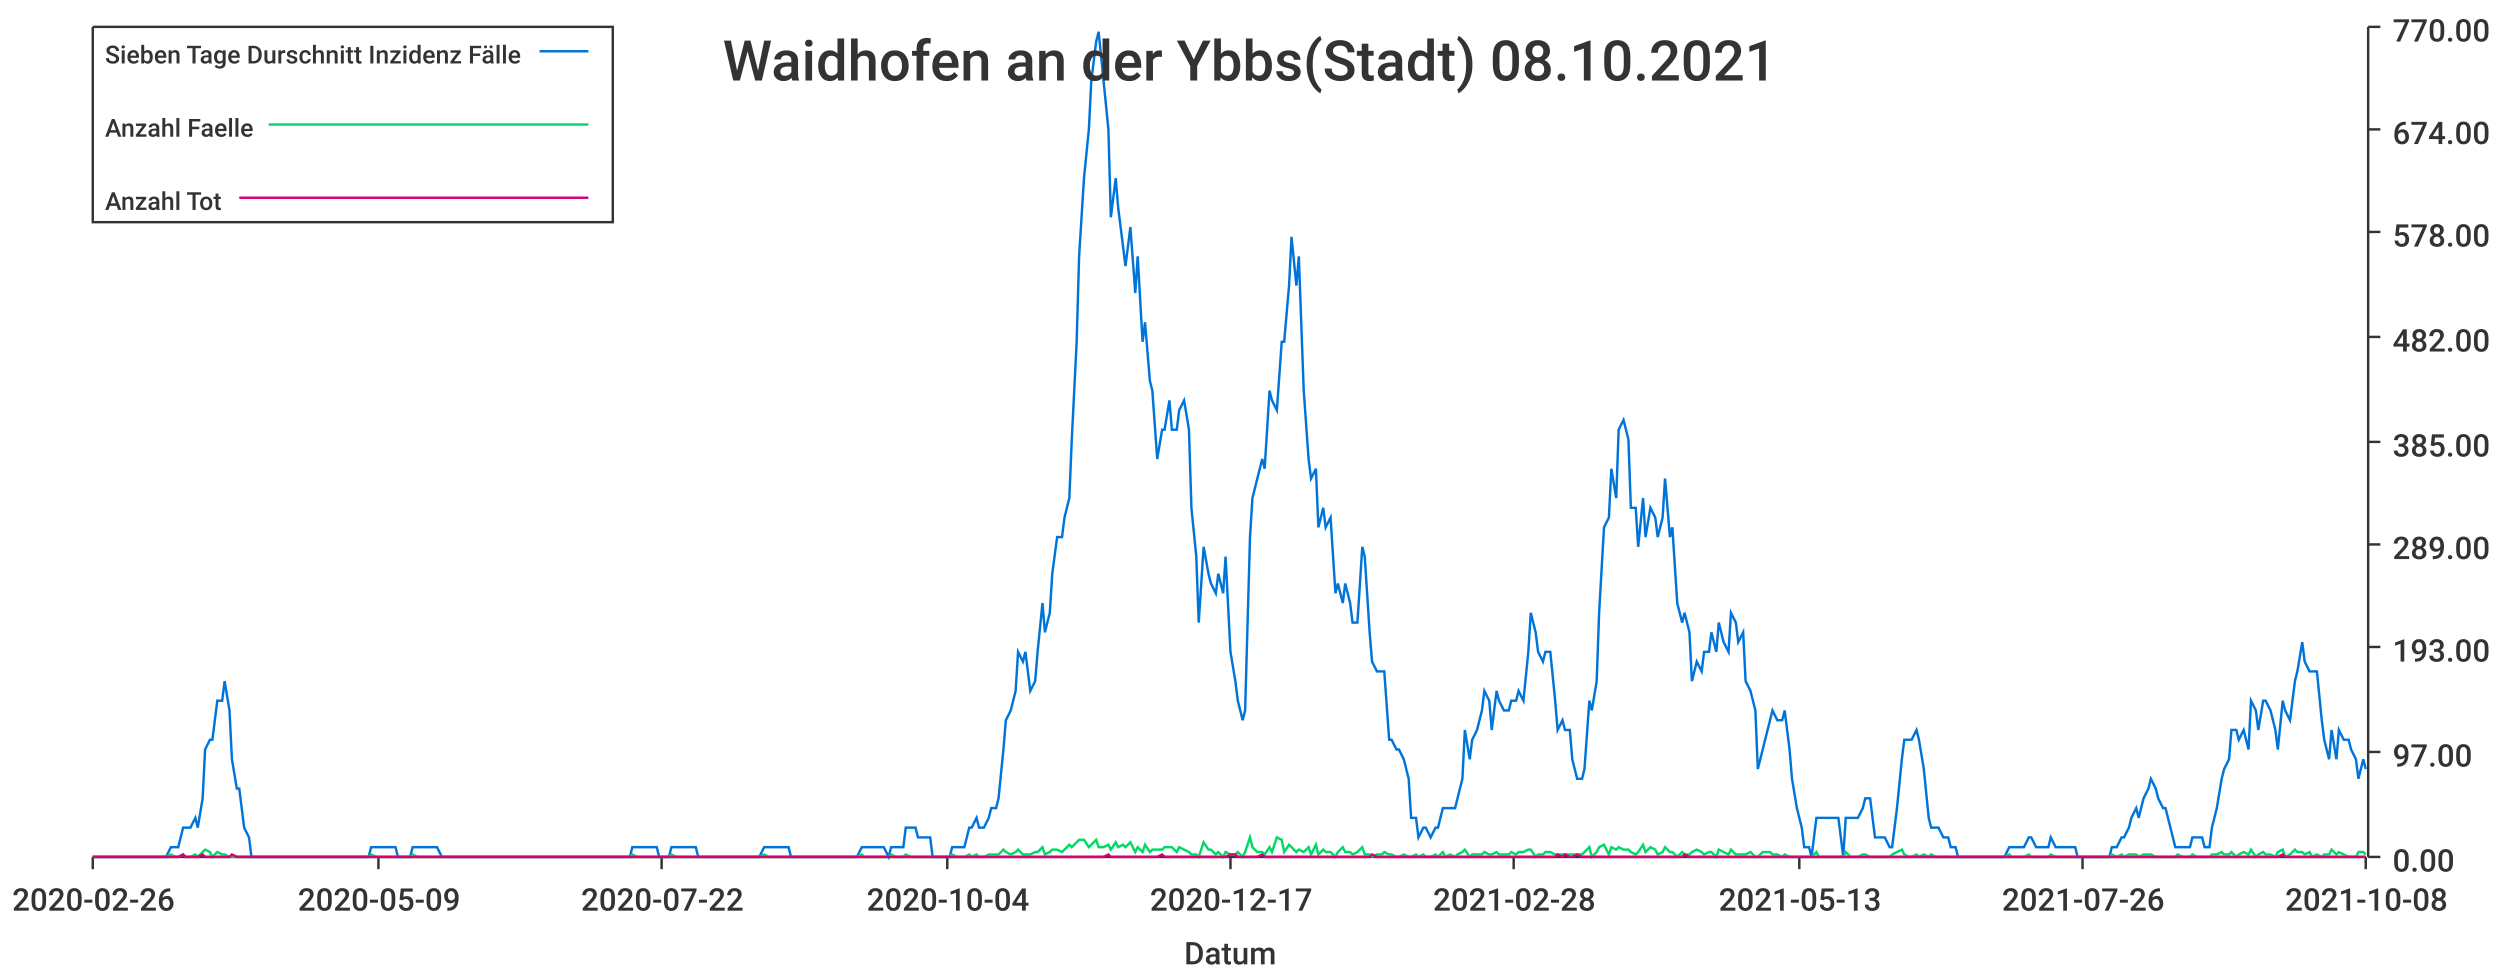
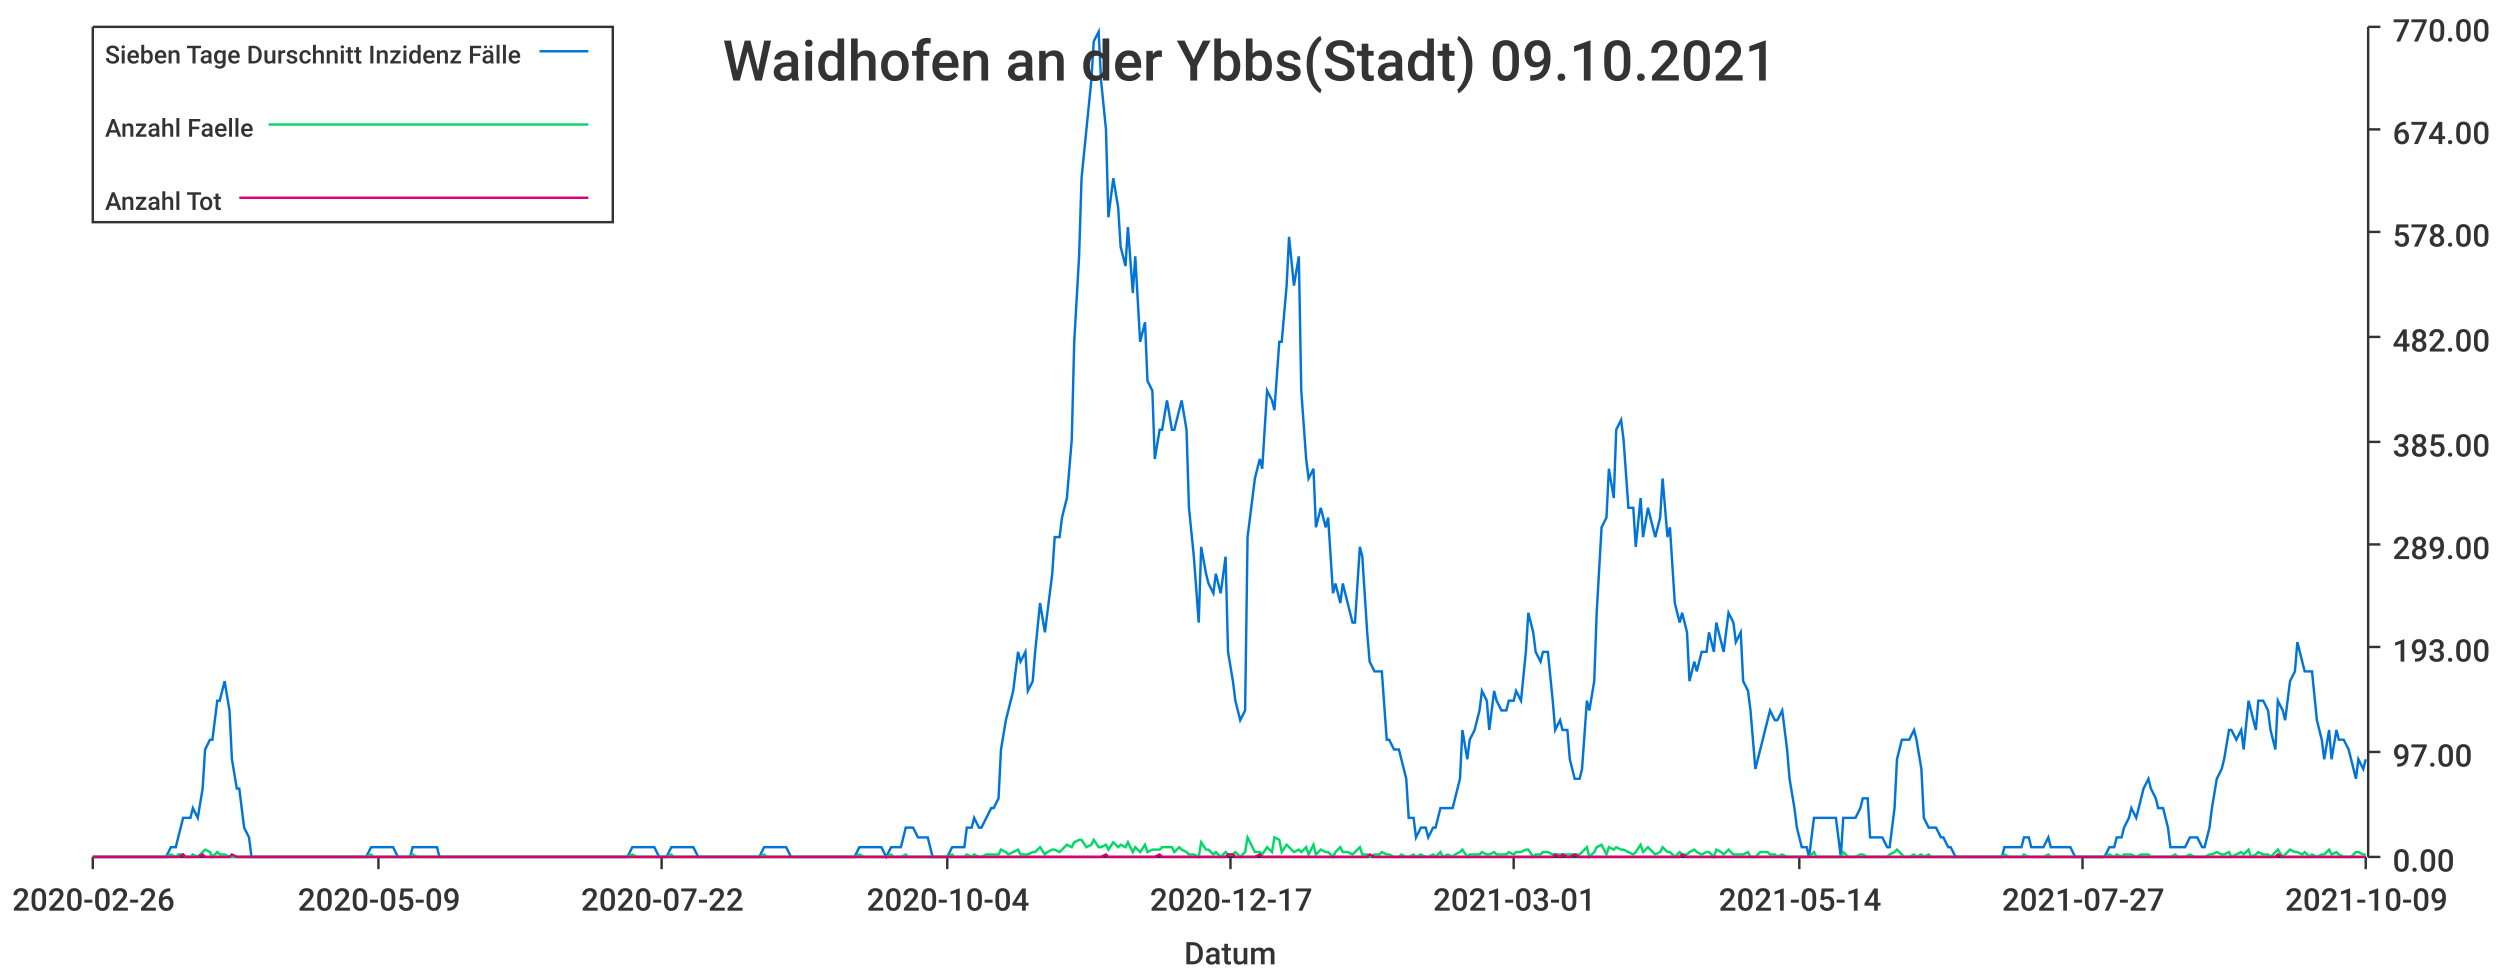
<svg xmlns="http://www.w3.org/2000/svg" width="1024" height="400">\n<path d="M 0 0 L 1024 0 L 1024 400 L 0 400 L 0 0" style="stroke-width:0;stroke:rgba(255,255,255,1.0);fill:rgba(255,255,255,1.0)" />
  <path d="M 38 11 L 969 11 L 969 351 L 38 351 L 38 11" style="stroke-width:0;stroke:rgba(255,255,255,1.0);fill:rgba(255,255,255,1.0)" />
  <path d="M 38 351 L 969 351" style="stroke-width:1;stroke:rgba(51,51,51,1.0);fill:none" />
  <path d="M 38 351 L 38 356" style="stroke-width:1;stroke:rgba(51,51,51,1.0);fill:none" />
  <text x="5" y="373" style="stroke-width:0;stroke:none;fill:rgba(51,51,51,1.0);font-size:12.8px;font-family:'Roboto Medium',sans-serif">2020-02-26</text>
  <path d="M 155 351 L 155 356" style="stroke-width:1;stroke:rgba(51,51,51,1.0);fill:none" />
  <text x="122" y="373" style="stroke-width:0;stroke:none;fill:rgba(51,51,51,1.0);font-size:12.8px;font-family:'Roboto Medium',sans-serif">2020-05-09</text>
  <path d="M 271 351 L 271 356" style="stroke-width:1;stroke:rgba(51,51,51,1.0);fill:none" />
  <text x="238" y="373" style="stroke-width:0;stroke:none;fill:rgba(51,51,51,1.0);font-size:12.8px;font-family:'Roboto Medium',sans-serif">2020-07-22</text>
  <path d="M 388 351 L 388 356" style="stroke-width:1;stroke:rgba(51,51,51,1.0);fill:none" />
  <text x="355" y="373" style="stroke-width:0;stroke:none;fill:rgba(51,51,51,1.0);font-size:12.8px;font-family:'Roboto Medium',sans-serif">2020-10-04</text>
  <path d="M 504 351 L 504 356" style="stroke-width:1;stroke:rgba(51,51,51,1.0);fill:none" />
  <text x="471" y="373" style="stroke-width:0;stroke:none;fill:rgba(51,51,51,1.0);font-size:12.8px;font-family:'Roboto Medium',sans-serif">2020-12-17</text>
  <path d="M 620 351 L 620 356" style="stroke-width:1;stroke:rgba(51,51,51,1.0);fill:none" />
-   <text x="587" y="373" style="stroke-width:0;stroke:none;fill:rgba(51,51,51,1.0);font-size:12.8px;font-family:'Roboto Medium',sans-serif">2021-02-28</text>
+   <text x="587" y="373" style="stroke-width:0;stroke:none;fill:rgba(51,51,51,1.0);font-size:12.8px;font-family:'Roboto Medium',sans-serif">2021-03-01</text>
  <path d="M 737 351 L 737 356" style="stroke-width:1;stroke:rgba(51,51,51,1.0);fill:none" />
-   <text x="704" y="373" style="stroke-width:0;stroke:none;fill:rgba(51,51,51,1.0);font-size:12.8px;font-family:'Roboto Medium',sans-serif">2021-05-13</text>
+   <text x="704" y="373" style="stroke-width:0;stroke:none;fill:rgba(51,51,51,1.0);font-size:12.8px;font-family:'Roboto Medium',sans-serif">2021-05-14</text>
  <path d="M 853 351 L 853 356" style="stroke-width:1;stroke:rgba(51,51,51,1.0);fill:none" />
-   <text x="820" y="373" style="stroke-width:0;stroke:none;fill:rgba(51,51,51,1.0);font-size:12.8px;font-family:'Roboto Medium',sans-serif">2021-07-26</text>
+   <text x="820" y="373" style="stroke-width:0;stroke:none;fill:rgba(51,51,51,1.0);font-size:12.8px;font-family:'Roboto Medium',sans-serif">2021-07-27</text>
  <path d="M 969 351 L 969 356" style="stroke-width:1;stroke:rgba(51,51,51,1.0);fill:none" />
-   <text x="936" y="373" style="stroke-width:0;stroke:none;fill:rgba(51,51,51,1.0);font-size:12.8px;font-family:'Roboto Medium',sans-serif">2021-10-08</text>
+   <text x="936" y="373" style="stroke-width:0;stroke:none;fill:rgba(51,51,51,1.0);font-size:12.8px;font-family:'Roboto Medium',sans-serif">2021-10-09</text>
  <text x="485" y="395" style="stroke-width:0;stroke:none;fill:rgba(51,51,51,1.0);font-size:12.8px;font-family:'Roboto Medium',sans-serif">Datum</text>
  <path d="M 970 351 L 970 11" style="stroke-width:1;stroke:rgba(51,51,51,1.0);fill:none" />
  <path d="M 970 351 L 975 351" style="stroke-width:1;stroke:rgba(51,51,51,1.0);fill:none" />
  <text x="980" y="357" style="stroke-width:0;stroke:none;fill:rgba(51,51,51,1.0);font-size:12.8px;font-family:'Roboto Medium',sans-serif">0.00</text>
  <path d="M 970 308 L 975 308" style="stroke-width:1;stroke:rgba(51,51,51,1.0);fill:none" />
  <text x="980" y="314" style="stroke-width:0;stroke:none;fill:rgba(51,51,51,1.0);font-size:12.8px;font-family:'Roboto Medium',sans-serif">97.00</text>
  <path d="M 970 265 L 975 265" style="stroke-width:1;stroke:rgba(51,51,51,1.0);fill:none" />
  <text x="980" y="271" style="stroke-width:0;stroke:none;fill:rgba(51,51,51,1.0);font-size:12.8px;font-family:'Roboto Medium',sans-serif">193.00</text>
  <path d="M 970 223 L 975 223" style="stroke-width:1;stroke:rgba(51,51,51,1.0);fill:none" />
  <text x="980" y="229" style="stroke-width:0;stroke:none;fill:rgba(51,51,51,1.0);font-size:12.8px;font-family:'Roboto Medium',sans-serif">289.00</text>
  <path d="M 970 181 L 975 181" style="stroke-width:1;stroke:rgba(51,51,51,1.0);fill:none" />
  <text x="980" y="187" style="stroke-width:0;stroke:none;fill:rgba(51,51,51,1.0);font-size:12.8px;font-family:'Roboto Medium',sans-serif">385.00</text>
  <path d="M 970 138 L 975 138" style="stroke-width:1;stroke:rgba(51,51,51,1.0);fill:none" />
  <text x="980" y="144" style="stroke-width:0;stroke:none;fill:rgba(51,51,51,1.0);font-size:12.8px;font-family:'Roboto Medium',sans-serif">482.00</text>
  <path d="M 970 95 L 975 95" style="stroke-width:1;stroke:rgba(51,51,51,1.0);fill:none" />
  <text x="980" y="101" style="stroke-width:0;stroke:none;fill:rgba(51,51,51,1.0);font-size:12.8px;font-family:'Roboto Medium',sans-serif">578.00</text>
  <path d="M 970 53 L 975 53" style="stroke-width:1;stroke:rgba(51,51,51,1.0);fill:none" />
  <text x="980" y="59" style="stroke-width:0;stroke:none;fill:rgba(51,51,51,1.0);font-size:12.8px;font-family:'Roboto Medium',sans-serif">674.00</text>
  <path d="M 970 11 L 975 11" style="stroke-width:1;stroke:rgba(51,51,51,1.0);fill:none" />
  <text x="980" y="17" style="stroke-width:0;stroke:none;fill:rgba(51,51,51,1.0);font-size:12.8px;font-family:'Roboto Medium',sans-serif">770.00</text>
-   <path d="M 38 351 L 40 351 L 42 351 L 43 351 L 45 351 L 46 351 L 48 351 L 50 351 L 51 351 L 53 351 L 54 351 L 56 351 L 57 351 L 59 351 L 61 351 L 62 351 L 64 351 L 65 351 L 67 351 L 68 351 L 70 347 L 72 347 L 73 347 L 75 339 L 76 339 L 78 339 L 80 335 L 81 339 L 83 327 L 84 307 L 86 303 L 87 303 L 89 287 L 91 287 L 92 279 L 94 291 L 95 311 L 97 323 L 98 323 L 100 339 L 102 343 L 103 351 L 105 351 L 106 351 L 108 351 L 110 351 L 111 351 L 113 351 L 114 351 L 116 351 L 117 351 L 119 351 L 121 351 L 122 351 L 124 351 L 125 351 L 127 351 L 128 351 L 130 351 L 132 351 L 133 351 L 135 351 L 136 351 L 138 351 L 139 351 L 141 351 L 143 351 L 144 351 L 146 351 L 147 351 L 149 351 L 151 351 L 152 347 L 154 347 L 155 347 L 157 347 L 158 347 L 160 347 L 162 347 L 163 351 L 165 351 L 166 351 L 168 351 L 169 347 L 171 347 L 173 347 L 174 347 L 176 347 L 177 347 L 179 347 L 181 351 L 182 351 L 184 351 L 185 351 L 187 351 L 188 351 L 190 351 L 192 351 L 193 351 L 195 351 L 196 351 L 198 351 L 199 351 L 201 351 L 203 351 L 204 351 L 206 351 L 207 351 L 209 351 L 210 351 L 212 351 L 214 351 L 215 351 L 217 351 L 218 351 L 220 351 L 222 351 L 223 351 L 225 351 L 226 351 L 228 351 L 229 351 L 231 351 L 233 351 L 234 351 L 236 351 L 237 351 L 239 351 L 240 351 L 242 351 L 244 351 L 245 351 L 247 351 L 248 351 L 250 351 L 252 351 L 253 351 L 255 351 L 256 351 L 258 351 L 259 347 L 261 347 L 263 347 L 264 347 L 266 347 L 267 347 L 269 347 L 270 351 L 272 351 L 274 351 L 275 347 L 277 347 L 278 347 L 280 347 L 282 347 L 283 347 L 285 347 L 286 351 L 288 351 L 289 351 L 291 351 L 293 351 L 294 351 L 296 351 L 297 351 L 299 351 L 300 351 L 302 351 L 304 351 L 305 351 L 307 351 L 308 351 L 310 351 L 311 351 L 313 347 L 315 347 L 316 347 L 318 347 L 319 347 L 321 347 L 323 347 L 324 351 L 326 351 L 327 351 L 329 351 L 330 351 L 332 351 L 334 351 L 335 351 L 337 351 L 338 351 L 340 351 L 341 351 L 343 351 L 345 351 L 346 351 L 348 351 L 349 351 L 351 351 L 353 347 L 354 347 L 356 347 L 357 347 L 359 347 L 360 347 L 362 347 L 364 351 L 365 347 L 367 347 L 368 347 L 370 347 L 371 339 L 373 339 L 375 339 L 376 343 L 378 343 L 379 343 L 381 343 L 382 351 L 384 351 L 386 351 L 387 351 L 389 351 L 390 347 L 392 347 L 394 347 L 395 347 L 397 339 L 398 339 L 400 335 L 401 339 L 403 339 L 405 335 L 406 331 L 408 331 L 409 327 L 411 307 L 412 295 L 414 291 L 416 283 L 417 267 L 419 271 L 420 267 L 422 283 L 424 279 L 425 267 L 427 247 L 428 259 L 430 251 L 431 235 L 433 220 L 435 220 L 436 212 L 438 204 L 439 180 L 441 140 L 442 105 L 444 73 L 446 53 L 447 33 L 449 17 L 450 13 L 452 33 L 454 53 L 455 89 L 457 73 L 458 85 L 460 101 L 461 109 L 463 93 L 465 120 L 466 105 L 468 140 L 469 132 L 471 156 L 472 160 L 474 188 L 476 176 L 477 176 L 479 164 L 480 176 L 482 176 L 483 168 L 485 164 L 487 176 L 488 208 L 490 228 L 491 255 L 493 224 L 495 235 L 496 239 L 498 243 L 499 235 L 501 243 L 502 228 L 504 267 L 506 279 L 507 287 L 509 295 L 510 291 L 512 220 L 513 204 L 515 196 L 517 188 L 518 192 L 520 160 L 521 164 L 523 168 L 525 140 L 526 140 L 528 117 L 529 97 L 531 117 L 532 105 L 534 160 L 536 188 L 537 196 L 539 192 L 540 216 L 542 208 L 543 216 L 545 212 L 547 243 L 548 239 L 550 247 L 551 239 L 553 247 L 554 255 L 556 255 L 558 224 L 559 228 L 561 259 L 562 271 L 564 275 L 566 275 L 567 275 L 569 303 L 570 303 L 572 307 L 573 307 L 575 311 L 577 319 L 578 335 L 580 335 L 581 343 L 583 339 L 584 339 L 586 343 L 588 339 L 589 339 L 591 331 L 592 331 L 594 331 L 596 331 L 597 327 L 599 319 L 600 299 L 602 311 L 603 303 L 605 299 L 607 291 L 608 283 L 610 287 L 611 299 L 613 283 L 614 287 L 616 291 L 618 291 L 619 287 L 621 287 L 622 283 L 624 287 L 626 267 L 627 251 L 629 259 L 630 267 L 632 271 L 633 267 L 635 267 L 637 287 L 638 299 L 640 295 L 641 299 L 643 299 L 644 311 L 646 319 L 648 319 L 649 315 L 651 287 L 652 291 L 654 279 L 655 251 L 657 216 L 659 212 L 660 192 L 662 204 L 663 176 L 665 172 L 667 180 L 668 208 L 670 208 L 671 224 L 673 204 L 674 220 L 676 208 L 678 212 L 679 220 L 681 212 L 682 196 L 684 220 L 685 216 L 687 247 L 689 255 L 690 251 L 692 259 L 693 279 L 695 271 L 697 275 L 698 267 L 700 267 L 701 259 L 703 267 L 704 255 L 706 263 L 708 267 L 709 251 L 711 255 L 712 263 L 714 259 L 715 279 L 717 283 L 719 291 L 720 315 L 722 307 L 723 303 L 725 295 L 726 291 L 728 295 L 730 295 L 731 291 L 733 307 L 734 319 L 736 331 L 738 339 L 739 347 L 741 347 L 742 351 L 744 335 L 745 335 L 747 335 L 749 335 L 750 335 L 752 335 L 753 335 L 755 351 L 756 335 L 758 335 L 760 335 L 761 335 L 763 331 L 764 327 L 766 327 L 768 343 L 769 343 L 771 343 L 772 343 L 774 347 L 775 347 L 777 331 L 779 311 L 780 303 L 782 303 L 783 303 L 785 299 L 786 303 L 788 315 L 790 335 L 791 339 L 793 339 L 794 339 L 796 343 L 798 343 L 799 347 L 801 347 L 802 351 L 804 351 L 805 351 L 807 351 L 809 351 L 810 351 L 812 351 L 813 351 L 815 351 L 816 351 L 818 351 L 820 351 L 821 351 L 823 347 L 824 347 L 826 347 L 827 347 L 829 347 L 831 343 L 832 343 L 834 347 L 835 347 L 837 347 L 839 347 L 840 343 L 842 347 L 843 347 L 845 347 L 846 347 L 848 347 L 850 347 L 851 351 L 853 351 L 854 351 L 856 351 L 857 351 L 859 351 L 861 351 L 862 351 L 864 351 L 865 347 L 867 347 L 869 343 L 870 343 L 872 339 L 873 335 L 875 331 L 876 335 L 878 327 L 880 323 L 881 319 L 883 323 L 884 327 L 886 331 L 887 331 L 889 339 L 891 347 L 892 347 L 894 347 L 895 347 L 897 347 L 898 343 L 900 343 L 902 343 L 903 347 L 905 347 L 906 339 L 908 331 L 910 319 L 911 315 L 913 311 L 914 299 L 916 299 L 917 303 L 919 299 L 921 307 L 922 287 L 924 291 L 925 299 L 927 287 L 928 287 L 930 291 L 932 299 L 933 307 L 935 287 L 936 291 L 938 295 L 940 279 L 941 275 L 943 263 L 944 271 L 946 275 L 947 275 L 949 275 L 951 295 L 952 303 L 954 311 L 955 299 L 957 311 L 958 299 L 960 303 L 962 303 L 963 307 L 965 311 L 966 319 L 968 311 L 969 315" style="stroke-width:1;stroke:rgba(0,116,217,1.0);fill:none" />
-   <path d="M 38 351 L 40 351 L 42 351 L 43 351 L 45 351 L 46 351 L 48 351 L 50 351 L 51 351 L 53 351 L 54 351 L 56 351 L 57 351 L 59 351 L 61 351 L 62 351 L 64 351 L 65 351 L 67 351 L 68 351 L 70 350 L 72 351 L 73 351 L 75 350 L 76 351 L 78 351 L 80 350 L 81 351 L 83 349 L 84 348 L 86 349 L 87 351 L 89 349 L 91 350 L 92 350 L 94 351 L 95 351 L 97 351 L 98 351 L 100 351 L 102 351 L 103 351 L 105 351 L 106 351 L 108 351 L 110 351 L 111 351 L 113 351 L 114 351 L 116 351 L 117 351 L 119 351 L 121 351 L 122 351 L 124 351 L 125 351 L 127 351 L 128 351 L 130 351 L 132 351 L 133 351 L 135 351 L 136 351 L 138 351 L 139 351 L 141 351 L 143 351 L 144 351 L 146 351 L 147 351 L 149 351 L 151 351 L 152 350 L 154 351 L 155 351 L 157 351 L 158 351 L 160 351 L 162 351 L 163 351 L 165 351 L 166 351 L 168 351 L 169 350 L 171 351 L 173 351 L 174 351 L 176 351 L 177 351 L 179 351 L 181 351 L 182 351 L 184 351 L 185 351 L 187 351 L 188 351 L 190 351 L 192 351 L 193 351 L 195 351 L 196 351 L 198 351 L 199 351 L 201 351 L 203 351 L 204 351 L 206 351 L 207 351 L 209 351 L 210 351 L 212 351 L 214 351 L 215 351 L 217 351 L 218 351 L 220 351 L 222 351 L 223 351 L 225 351 L 226 351 L 228 351 L 229 351 L 231 351 L 233 351 L 234 351 L 236 351 L 237 351 L 239 351 L 240 351 L 242 351 L 244 351 L 245 351 L 247 351 L 248 351 L 250 351 L 252 351 L 253 351 L 255 351 L 256 351 L 258 351 L 259 350 L 261 351 L 263 351 L 264 351 L 266 351 L 267 351 L 269 351 L 270 351 L 272 351 L 274 351 L 275 350 L 277 351 L 278 351 L 280 351 L 282 351 L 283 351 L 285 351 L 286 351 L 288 351 L 289 351 L 291 351 L 293 351 L 294 351 L 296 351 L 297 351 L 299 351 L 300 351 L 302 351 L 304 351 L 305 351 L 307 351 L 308 351 L 310 351 L 311 351 L 313 350 L 315 351 L 316 351 L 318 351 L 319 351 L 321 351 L 323 351 L 324 351 L 326 351 L 327 351 L 329 351 L 330 351 L 332 351 L 334 351 L 335 351 L 337 351 L 338 351 L 340 351 L 341 351 L 343 351 L 345 351 L 346 351 L 348 351 L 349 351 L 351 351 L 353 350 L 354 351 L 356 351 L 357 351 L 359 351 L 360 351 L 362 351 L 364 351 L 365 350 L 367 351 L 368 351 L 370 351 L 371 350 L 373 351 L 375 351 L 376 351 L 378 351 L 379 351 L 381 351 L 382 351 L 384 351 L 386 351 L 387 351 L 389 351 L 390 350 L 392 351 L 394 351 L 395 351 L 397 350 L 398 351 L 400 350 L 401 351 L 403 351 L 405 350 L 406 350 L 408 350 L 409 350 L 411 348 L 412 349 L 414 350 L 416 349 L 417 348 L 419 350 L 420 350 L 422 350 L 424 349 L 425 349 L 427 347 L 428 350 L 430 349 L 431 348 L 433 348 L 435 349 L 436 348 L 438 346 L 439 347 L 441 345 L 442 344 L 444 344 L 446 347 L 447 346 L 449 344 L 450 347 L 452 347 L 454 346 L 455 348 L 457 345 L 458 347 L 460 346 L 461 347 L 463 345 L 465 349 L 466 347 L 468 349 L 469 346 L 471 349 L 472 348 L 474 348 L 476 348 L 477 347 L 479 347 L 480 347 L 482 349 L 483 347 L 485 348 L 487 349 L 488 350 L 490 350 L 491 351 L 493 345 L 495 348 L 496 348 L 498 350 L 499 349 L 501 351 L 502 349 L 504 350 L 506 350 L 507 349 L 509 351 L 510 349 L 512 343 L 513 347 L 515 349 L 517 349 L 518 350 L 520 347 L 521 349 L 523 343 L 525 344 L 526 349 L 528 346 L 529 347 L 531 349 L 532 348 L 534 349 L 536 347 L 537 350 L 539 346 L 540 350 L 542 348 L 543 349 L 545 349 L 547 351 L 548 349 L 550 347 L 551 349 L 553 349 L 554 350 L 556 349 L 558 347 L 559 350 L 561 350 L 562 351 L 564 350 L 566 350 L 567 349 L 569 350 L 570 350 L 572 351 L 573 351 L 575 350 L 577 351 L 578 351 L 580 350 L 581 351 L 583 350 L 584 351 L 586 351 L 588 350 L 589 351 L 591 349 L 592 351 L 594 350 L 596 351 L 597 350 L 599 349 L 600 348 L 602 351 L 603 350 L 605 350 L 607 350 L 608 349 L 610 350 L 611 350 L 613 349 L 614 350 L 616 350 L 618 350 L 619 349 L 621 350 L 622 349 L 624 349 L 626 348 L 627 348 L 629 351 L 630 350 L 632 350 L 633 349 L 635 349 L 637 350 L 638 350 L 640 350 L 641 350 L 643 350 L 644 350 L 646 350 L 648 350 L 649 349 L 651 347 L 652 351 L 654 349 L 655 347 L 657 346 L 659 350 L 660 347 L 662 348 L 663 347 L 665 348 L 667 348 L 668 349 L 670 350 L 671 349 L 673 346 L 674 349 L 676 347 L 678 348 L 679 350 L 681 349 L 682 347 L 684 349 L 685 349 L 687 351 L 689 349 L 690 350 L 692 350 L 693 349 L 695 348 L 697 349 L 698 350 L 700 349 L 701 349 L 703 351 L 704 348 L 706 349 L 708 350 L 709 348 L 711 350 L 712 350 L 714 350 L 715 350 L 717 349 L 719 351 L 720 351 L 722 349 L 723 349 L 725 349 L 726 350 L 728 350 L 730 351 L 731 350 L 733 351 L 734 351 L 736 351 L 738 351 L 739 351 L 741 351 L 742 351 L 744 349 L 745 351 L 747 351 L 749 351 L 750 351 L 752 351 L 753 351 L 755 351 L 756 349 L 758 351 L 760 351 L 761 351 L 763 350 L 764 350 L 766 351 L 768 351 L 769 351 L 771 351 L 772 351 L 774 351 L 775 350 L 777 349 L 779 348 L 780 350 L 782 351 L 783 351 L 785 350 L 786 351 L 788 350 L 790 351 L 791 350 L 793 351 L 794 351 L 796 351 L 798 351 L 799 351 L 801 351 L 802 351 L 804 351 L 805 351 L 807 351 L 809 351 L 810 351 L 812 351 L 813 351 L 815 351 L 816 351 L 818 351 L 820 351 L 821 351 L 823 350 L 824 351 L 826 351 L 827 351 L 829 351 L 831 350 L 832 351 L 834 351 L 835 351 L 837 351 L 839 351 L 840 350 L 842 351 L 843 351 L 845 351 L 846 351 L 848 351 L 850 351 L 851 351 L 853 351 L 854 351 L 856 351 L 857 351 L 859 351 L 861 351 L 862 351 L 864 351 L 865 350 L 867 351 L 869 350 L 870 351 L 872 350 L 873 350 L 875 350 L 876 351 L 878 350 L 880 350 L 881 350 L 883 351 L 884 351 L 886 351 L 887 351 L 889 351 L 891 351 L 892 350 L 894 351 L 895 351 L 897 351 L 898 350 L 900 351 L 902 351 L 903 351 L 905 351 L 906 350 L 908 350 L 910 349 L 911 350 L 913 350 L 914 349 L 916 351 L 917 350 L 919 349 L 921 350 L 922 348 L 924 351 L 925 350 L 927 349 L 928 350 L 930 350 L 932 351 L 933 349 L 935 348 L 936 351 L 938 350 L 940 348 L 941 349 L 943 349 L 944 350 L 946 349 L 947 351 L 949 350 L 951 351 L 952 350 L 954 350 L 955 348 L 957 350 L 958 349 L 960 350 L 962 351 L 963 351 L 965 351 L 966 349 L 968 349 L 969 350" style="stroke-width:1;stroke:rgba(0,217,101,1.0);fill:none" />
-   <path d="M 38 351 L 40 351 L 42 351 L 43 351 L 45 351 L 46 351 L 48 351 L 50 351 L 51 351 L 53 351 L 54 351 L 56 351 L 57 351 L 59 351 L 61 351 L 62 351 L 64 351 L 65 351 L 67 351 L 68 351 L 70 351 L 72 351 L 73 351 L 75 350 L 76 351 L 78 351 L 80 351 L 81 351 L 83 350 L 84 351 L 86 351 L 87 351 L 89 351 L 91 351 L 92 351 L 94 351 L 95 350 L 97 351 L 98 351 L 100 351 L 102 351 L 103 351 L 105 351 L 106 351 L 108 351 L 110 351 L 111 351 L 113 351 L 114 351 L 116 351 L 117 351 L 119 351 L 121 351 L 122 351 L 124 351 L 125 351 L 127 351 L 128 351 L 130 351 L 132 351 L 133 351 L 135 351 L 136 351 L 138 351 L 139 351 L 141 351 L 143 351 L 144 351 L 146 351 L 147 351 L 149 351 L 151 351 L 152 351 L 154 351 L 155 351 L 157 351 L 158 351 L 160 351 L 162 351 L 163 351 L 165 351 L 166 351 L 168 351 L 169 351 L 171 351 L 173 351 L 174 351 L 176 351 L 177 351 L 179 351 L 181 351 L 182 351 L 184 351 L 185 351 L 187 351 L 188 351 L 190 351 L 192 351 L 193 351 L 195 351 L 196 351 L 198 351 L 199 351 L 201 351 L 203 351 L 204 351 L 206 351 L 207 351 L 209 351 L 210 351 L 212 351 L 214 351 L 215 351 L 217 351 L 218 351 L 220 351 L 222 351 L 223 351 L 225 351 L 226 351 L 228 351 L 229 351 L 231 351 L 233 351 L 234 351 L 236 351 L 237 351 L 239 351 L 240 351 L 242 351 L 244 351 L 245 351 L 247 351 L 248 351 L 250 351 L 252 351 L 253 351 L 255 351 L 256 351 L 258 351 L 259 351 L 261 351 L 263 351 L 264 351 L 266 351 L 267 351 L 269 351 L 270 351 L 272 351 L 274 351 L 275 351 L 277 351 L 278 351 L 280 351 L 282 351 L 283 351 L 285 351 L 286 351 L 288 351 L 289 351 L 291 351 L 293 351 L 294 351 L 296 351 L 297 351 L 299 351 L 300 351 L 302 351 L 304 351 L 305 351 L 307 351 L 308 351 L 310 351 L 311 351 L 313 351 L 315 351 L 316 351 L 318 351 L 319 351 L 321 351 L 323 351 L 324 351 L 326 351 L 327 351 L 329 351 L 330 351 L 332 351 L 334 351 L 335 351 L 337 351 L 338 351 L 340 351 L 341 351 L 343 351 L 345 351 L 346 351 L 348 351 L 349 351 L 351 351 L 353 351 L 354 351 L 356 351 L 357 351 L 359 351 L 360 351 L 362 351 L 364 351 L 365 351 L 367 351 L 368 351 L 370 351 L 371 351 L 373 351 L 375 351 L 376 351 L 378 351 L 379 351 L 381 351 L 382 351 L 384 351 L 386 351 L 387 351 L 389 351 L 390 351 L 392 351 L 394 351 L 395 351 L 397 351 L 398 351 L 400 351 L 401 351 L 403 351 L 405 351 L 406 351 L 408 351 L 409 351 L 411 351 L 412 351 L 414 351 L 416 351 L 417 351 L 419 351 L 420 351 L 422 351 L 424 351 L 425 351 L 427 351 L 428 351 L 430 351 L 431 351 L 433 351 L 435 351 L 436 351 L 438 351 L 439 351 L 441 351 L 442 351 L 444 351 L 446 351 L 447 351 L 449 351 L 450 351 L 452 351 L 454 350 L 455 351 L 457 351 L 458 351 L 460 351 L 461 351 L 463 351 L 465 351 L 466 351 L 468 351 L 469 351 L 471 351 L 472 351 L 474 351 L 476 350 L 477 351 L 479 351 L 480 351 L 482 351 L 483 351 L 485 351 L 487 351 L 488 351 L 490 351 L 491 351 L 493 351 L 495 351 L 496 351 L 498 351 L 499 351 L 501 351 L 502 351 L 504 350 L 506 350 L 507 351 L 509 351 L 510 351 L 512 351 L 513 351 L 515 351 L 517 350 L 518 351 L 520 351 L 521 351 L 523 351 L 525 351 L 526 351 L 528 351 L 529 351 L 531 351 L 532 351 L 534 351 L 536 351 L 537 351 L 539 351 L 540 351 L 542 351 L 543 351 L 545 351 L 547 351 L 548 351 L 550 351 L 551 351 L 553 351 L 554 351 L 556 351 L 558 351 L 559 351 L 561 351 L 562 350 L 564 351 L 566 351 L 567 351 L 569 351 L 570 351 L 572 351 L 573 351 L 575 351 L 577 351 L 578 351 L 580 351 L 581 351 L 583 351 L 584 351 L 586 351 L 588 351 L 589 351 L 591 351 L 592 351 L 594 351 L 596 351 L 597 351 L 599 351 L 600 351 L 602 351 L 603 351 L 605 351 L 607 351 L 608 351 L 610 351 L 611 351 L 613 351 L 614 351 L 616 351 L 618 351 L 619 351 L 621 351 L 622 351 L 624 351 L 626 351 L 627 351 L 629 351 L 630 351 L 632 351 L 633 351 L 635 351 L 637 351 L 638 350 L 640 351 L 641 350 L 643 351 L 644 351 L 646 350 L 648 351 L 649 351 L 651 351 L 652 351 L 654 351 L 655 351 L 657 351 L 659 351 L 660 351 L 662 351 L 663 351 L 665 351 L 667 351 L 668 351 L 670 351 L 671 351 L 673 351 L 674 351 L 676 351 L 678 351 L 679 351 L 681 351 L 682 351 L 684 351 L 685 351 L 687 351 L 689 351 L 690 350 L 692 351 L 693 351 L 695 351 L 697 351 L 698 351 L 700 351 L 701 351 L 703 351 L 704 351 L 706 351 L 708 351 L 709 351 L 711 351 L 712 351 L 714 351 L 715 351 L 717 351 L 719 351 L 720 351 L 722 351 L 723 351 L 725 351 L 726 351 L 728 351 L 730 351 L 731 351 L 733 351 L 734 351 L 736 351 L 738 351 L 739 351 L 741 351 L 742 351 L 744 351 L 745 351 L 747 351 L 749 351 L 750 351 L 752 351 L 753 351 L 755 351 L 756 351 L 758 351 L 760 351 L 761 351 L 763 351 L 764 351 L 766 351 L 768 351 L 769 351 L 771 351 L 772 351 L 774 351 L 775 351 L 777 351 L 779 351 L 780 351 L 782 351 L 783 351 L 785 351 L 786 351 L 788 351 L 790 351 L 791 351 L 793 351 L 794 351 L 796 351 L 798 351 L 799 351 L 801 351 L 802 351 L 804 351 L 805 351 L 807 351 L 809 351 L 810 351 L 812 351 L 813 351 L 815 351 L 816 351 L 818 351 L 820 351 L 821 351 L 823 351 L 824 351 L 826 351 L 827 351 L 829 351 L 831 351 L 832 351 L 834 351 L 835 351 L 837 351 L 839 351 L 840 351 L 842 351 L 843 351 L 845 351 L 846 351 L 848 351 L 850 351 L 851 351 L 853 351 L 854 351 L 856 351 L 857 351 L 859 351 L 861 351 L 862 351 L 864 351 L 865 351 L 867 351 L 869 351 L 870 351 L 872 351 L 873 351 L 875 351 L 876 351 L 878 351 L 880 351 L 881 351 L 883 351 L 884 351 L 886 351 L 887 351 L 889 351 L 891 351 L 892 351 L 894 351 L 895 351 L 897 351 L 898 351 L 900 351 L 902 351 L 903 351 L 905 351 L 906 351 L 908 351 L 910 351 L 911 351 L 913 351 L 914 351 L 916 351 L 917 351 L 919 351 L 921 351 L 922 351 L 924 351 L 925 351 L 927 351 L 928 351 L 930 351 L 932 351 L 933 351 L 935 350 L 936 351 L 938 351 L 940 351 L 941 351 L 943 351 L 944 351 L 946 351 L 947 351 L 949 351 L 951 351 L 952 351 L 954 351 L 955 351 L 957 351 L 958 351 L 960 351 L 962 351 L 963 351 L 965 351 L 966 351 L 968 351 L 969 351" style="stroke-width:1;stroke:rgba(217,0,116,1.0);fill:none" />
-   <text x="296" y="33" style="stroke-width:0;stroke:none;fill:rgba(51,51,51,1.0);font-size:23.0px;font-family:'Roboto Medium',sans-serif">Waidhofen an der Ybbs(Stadt) 08.10.2021</text>
+   <path d="M 38 351 L 40 351 L 42 351 L 43 351 L 45 351 L 46 351 L 48 351 L 50 351 L 51 351 L 53 351 L 54 351 L 56 351 L 57 351 L 59 351 L 61 351 L 62 351 L 64 351 L 65 351 L 67 351 L 68 351 L 70 347 L 72 347 L 73 343 L 75 335 L 76 335 L 78 335 L 79 331 L 81 335 L 83 323 L 84 307 L 86 303 L 87 303 L 89 287 L 90 287 L 92 279 L 94 291 L 95 311 L 97 323 L 98 323 L 100 339 L 102 343 L 103 351 L 105 351 L 106 351 L 108 351 L 109 351 L 111 351 L 113 351 L 114 351 L 116 351 L 117 351 L 119 351 L 120 351 L 122 351 L 124 351 L 125 351 L 127 351 L 128 351 L 130 351 L 131 351 L 133 351 L 135 351 L 136 351 L 138 351 L 139 351 L 141 351 L 142 351 L 144 351 L 146 351 L 147 351 L 149 351 L 150 351 L 152 347 L 153 347 L 155 347 L 157 347 L 158 347 L 160 347 L 161 347 L 163 351 L 165 351 L 166 351 L 168 351 L 169 347 L 171 347 L 172 347 L 174 347 L 176 347 L 177 347 L 179 347 L 180 351 L 182 351 L 183 351 L 185 351 L 187 351 L 188 351 L 190 351 L 191 351 L 193 351 L 194 351 L 196 351 L 198 351 L 199 351 L 201 351 L 202 351 L 204 351 L 205 351 L 207 351 L 209 351 L 210 351 L 212 351 L 213 351 L 215 351 L 217 351 L 218 351 L 220 351 L 221 351 L 223 351 L 224 351 L 226 351 L 228 351 L 229 351 L 231 351 L 232 351 L 234 351 L 235 351 L 237 351 L 239 351 L 240 351 L 242 351 L 243 351 L 245 351 L 246 351 L 248 351 L 250 351 L 251 351 L 253 351 L 254 351 L 256 351 L 257 351 L 259 347 L 261 347 L 262 347 L 264 347 L 265 347 L 267 347 L 268 347 L 270 351 L 272 351 L 273 351 L 275 347 L 276 347 L 278 347 L 280 347 L 281 347 L 283 347 L 284 347 L 286 351 L 287 351 L 289 351 L 291 351 L 292 351 L 294 351 L 295 351 L 297 351 L 298 351 L 300 351 L 302 351 L 303 351 L 305 351 L 306 351 L 308 351 L 309 351 L 311 351 L 313 347 L 314 347 L 316 347 L 317 347 L 319 347 L 320 347 L 322 347 L 324 351 L 325 351 L 327 351 L 328 351 L 330 351 L 332 351 L 333 351 L 335 351 L 336 351 L 338 351 L 339 351 L 341 351 L 343 351 L 344 351 L 346 351 L 347 351 L 349 351 L 350 351 L 352 347 L 354 347 L 355 347 L 357 347 L 358 347 L 360 347 L 361 347 L 363 351 L 365 347 L 366 347 L 368 347 L 369 347 L 371 339 L 372 339 L 374 339 L 376 343 L 377 343 L 379 343 L 380 343 L 382 351 L 383 351 L 385 351 L 387 351 L 388 351 L 390 347 L 391 347 L 393 347 L 395 347 L 396 339 L 398 339 L 399 335 L 401 339 L 402 339 L 404 335 L 406 331 L 407 331 L 409 327 L 410 307 L 412 295 L 413 291 L 415 283 L 417 267 L 418 271 L 420 267 L 421 283 L 423 279 L 424 267 L 426 247 L 428 259 L 429 251 L 431 235 L 432 220 L 434 220 L 435 212 L 437 204 L 439 180 L 440 140 L 442 105 L 443 73 L 445 53 L 447 33 L 448 17 L 450 13 L 451 33 L 453 53 L 454 89 L 456 73 L 458 85 L 459 101 L 461 109 L 462 93 L 464 120 L 465 105 L 467 140 L 469 132 L 470 156 L 472 160 L 473 188 L 475 176 L 476 176 L 478 164 L 480 176 L 481 176 L 483 168 L 484 164 L 486 176 L 487 208 L 489 228 L 491 255 L 492 224 L 494 235 L 495 239 L 497 243 L 498 235 L 500 243 L 502 228 L 503 267 L 505 279 L 506 287 L 508 295 L 510 291 L 511 220 L 513 204 L 514 196 L 516 188 L 517 192 L 519 160 L 521 164 L 522 168 L 524 140 L 525 140 L 527 117 L 528 97 L 530 117 L 532 105 L 533 160 L 535 188 L 536 196 L 538 192 L 539 216 L 541 208 L 543 216 L 544 212 L 546 243 L 547 239 L 549 247 L 550 239 L 552 247 L 554 255 L 555 255 L 557 224 L 558 228 L 560 259 L 561 271 L 563 275 L 565 275 L 566 275 L 568 303 L 569 303 L 571 307 L 573 307 L 574 311 L 576 319 L 577 335 L 579 335 L 580 343 L 582 339 L 584 339 L 585 343 L 587 339 L 588 339 L 590 331 L 591 331 L 593 331 L 595 331 L 596 327 L 598 319 L 599 299 L 601 311 L 602 303 L 604 299 L 606 291 L 607 283 L 609 287 L 610 299 L 612 283 L 613 287 L 615 291 L 617 291 L 618 287 L 620 287 L 621 283 L 623 287 L 625 267 L 626 251 L 628 259 L 629 267 L 631 271 L 632 267 L 634 267 L 636 287 L 637 299 L 639 295 L 640 299 L 642 299 L 643 311 L 645 319 L 647 319 L 648 315 L 650 287 L 651 291 L 653 279 L 654 251 L 656 216 L 658 212 L 659 192 L 661 204 L 662 176 L 664 172 L 665 180 L 667 208 L 669 208 L 670 224 L 672 204 L 673 220 L 675 208 L 676 212 L 678 220 L 680 212 L 681 196 L 683 220 L 684 216 L 686 247 L 688 255 L 689 251 L 691 259 L 692 279 L 694 271 L 695 275 L 697 267 L 699 267 L 700 259 L 702 267 L 703 255 L 705 263 L 706 267 L 708 251 L 710 255 L 711 263 L 713 259 L 714 279 L 716 283 L 717 291 L 719 315 L 721 307 L 722 303 L 724 295 L 725 291 L 727 295 L 728 295 L 730 291 L 732 307 L 733 319 L 735 331 L 736 339 L 738 347 L 740 347 L 741 351 L 743 335 L 744 335 L 746 335 L 747 335 L 749 335 L 751 335 L 752 335 L 754 351 L 755 335 L 757 335 L 758 335 L 760 335 L 762 331 L 763 327 L 765 327 L 766 343 L 768 343 L 769 343 L 771 343 L 773 347 L 774 347 L 776 331 L 777 311 L 779 303 L 780 303 L 782 303 L 784 299 L 785 303 L 787 315 L 788 335 L 790 339 L 791 339 L 793 339 L 795 343 L 796 343 L 798 347 L 799 347 L 801 351 L 803 351 L 804 351 L 806 351 L 807 351 L 809 351 L 810 351 L 812 351 L 814 351 L 815 351 L 817 351 L 818 351 L 820 351 L 821 347 L 823 347 L 825 347 L 826 347 L 828 347 L 829 343 L 831 343 L 832 347 L 834 347 L 836 347 L 837 347 L 839 343 L 840 347 L 842 347 L 843 347 L 845 347 L 847 347 L 848 347 L 850 351 L 851 351 L 853 351 L 855 351 L 856 351 L 858 351 L 859 351 L 861 351 L 862 351 L 864 347 L 866 347 L 867 343 L 869 343 L 870 339 L 872 335 L 873 331 L 875 335 L 877 327 L 878 323 L 880 319 L 881 323 L 883 327 L 884 331 L 886 331 L 888 339 L 889 347 L 891 347 L 892 347 L 894 347 L 895 347 L 897 343 L 899 343 L 900 343 L 902 347 L 903 347 L 905 339 L 906 331 L 908 319 L 910 315 L 911 311 L 913 299 L 914 299 L 916 303 L 918 299 L 919 307 L 921 287 L 922 291 L 924 299 L 925 287 L 927 287 L 929 291 L 930 299 L 932 307 L 933 287 L 935 291 L 936 295 L 938 279 L 940 275 L 941 263 L 943 271 L 944 275 L 946 275 L 947 275 L 949 295 L 951 303 L 952 311 L 954 299 L 955 311 L 957 299 L 958 303 L 960 303 L 962 307 L 963 311 L 965 319 L 966 311 L 968 315 L 969 311" style="stroke-width:1;stroke:rgba(0,116,217,1.0);fill:none" />
+   <path d="M 38 351 L 40 351 L 42 351 L 43 351 L 45 351 L 46 351 L 48 351 L 50 351 L 51 351 L 53 351 L 54 351 L 56 351 L 57 351 L 59 351 L 61 351 L 62 351 L 64 351 L 65 351 L 67 351 L 68 351 L 70 350 L 72 351 L 73 350 L 75 350 L 76 351 L 78 351 L 79 350 L 81 351 L 83 349 L 84 348 L 86 349 L 87 351 L 89 349 L 90 350 L 92 350 L 94 351 L 95 351 L 97 351 L 98 351 L 100 351 L 102 351 L 103 351 L 105 351 L 106 351 L 108 351 L 109 351 L 111 351 L 113 351 L 114 351 L 116 351 L 117 351 L 119 351 L 120 351 L 122 351 L 124 351 L 125 351 L 127 351 L 128 351 L 130 351 L 131 351 L 133 351 L 135 351 L 136 351 L 138 351 L 139 351 L 141 351 L 142 351 L 144 351 L 146 351 L 147 351 L 149 351 L 150 351 L 152 350 L 153 351 L 155 351 L 157 351 L 158 351 L 160 351 L 161 351 L 163 351 L 165 351 L 166 351 L 168 351 L 169 350 L 171 351 L 172 351 L 174 351 L 176 351 L 177 351 L 179 351 L 180 351 L 182 351 L 183 351 L 185 351 L 187 351 L 188 351 L 190 351 L 191 351 L 193 351 L 194 351 L 196 351 L 198 351 L 199 351 L 201 351 L 202 351 L 204 351 L 205 351 L 207 351 L 209 351 L 210 351 L 212 351 L 213 351 L 215 351 L 217 351 L 218 351 L 220 351 L 221 351 L 223 351 L 224 351 L 226 351 L 228 351 L 229 351 L 231 351 L 232 351 L 234 351 L 235 351 L 237 351 L 239 351 L 240 351 L 242 351 L 243 351 L 245 351 L 246 351 L 248 351 L 250 351 L 251 351 L 253 351 L 254 351 L 256 351 L 257 351 L 259 350 L 261 351 L 262 351 L 264 351 L 265 351 L 267 351 L 268 351 L 270 351 L 272 351 L 273 351 L 275 350 L 276 351 L 278 351 L 280 351 L 281 351 L 283 351 L 284 351 L 286 351 L 287 351 L 289 351 L 291 351 L 292 351 L 294 351 L 295 351 L 297 351 L 298 351 L 300 351 L 302 351 L 303 351 L 305 351 L 306 351 L 308 351 L 309 351 L 311 351 L 313 350 L 314 351 L 316 351 L 317 351 L 319 351 L 320 351 L 322 351 L 324 351 L 325 351 L 327 351 L 328 351 L 330 351 L 332 351 L 333 351 L 335 351 L 336 351 L 338 351 L 339 351 L 341 351 L 343 351 L 344 351 L 346 351 L 347 351 L 349 351 L 350 351 L 352 350 L 354 351 L 355 351 L 357 351 L 358 351 L 360 351 L 361 351 L 363 351 L 365 350 L 366 351 L 368 351 L 369 351 L 371 350 L 372 351 L 374 351 L 376 351 L 377 351 L 379 351 L 380 351 L 382 351 L 383 351 L 385 351 L 387 351 L 388 351 L 390 350 L 391 351 L 393 351 L 395 351 L 396 350 L 398 351 L 399 350 L 401 351 L 402 351 L 404 350 L 406 350 L 407 350 L 409 350 L 410 348 L 412 349 L 413 350 L 415 349 L 417 348 L 418 350 L 420 350 L 421 350 L 423 349 L 424 349 L 426 347 L 428 350 L 429 349 L 431 348 L 432 348 L 434 349 L 435 348 L 437 346 L 439 347 L 440 345 L 442 344 L 443 344 L 445 347 L 447 346 L 448 344 L 450 347 L 451 347 L 453 346 L 454 348 L 456 345 L 458 347 L 459 346 L 461 347 L 462 345 L 464 349 L 465 347 L 467 349 L 469 346 L 470 349 L 472 348 L 473 348 L 475 348 L 476 347 L 478 347 L 480 347 L 481 349 L 483 347 L 484 348 L 486 349 L 487 350 L 489 350 L 491 351 L 492 345 L 494 348 L 495 348 L 497 350 L 498 349 L 500 351 L 502 349 L 503 350 L 505 350 L 506 349 L 508 351 L 510 349 L 511 343 L 513 347 L 514 349 L 516 349 L 517 350 L 519 347 L 521 349 L 522 343 L 524 344 L 525 349 L 527 346 L 528 347 L 530 349 L 532 348 L 533 349 L 535 347 L 536 350 L 538 346 L 539 350 L 541 348 L 543 349 L 544 349 L 546 351 L 547 349 L 549 347 L 550 349 L 552 349 L 554 350 L 555 349 L 557 347 L 558 350 L 560 350 L 561 351 L 563 350 L 565 350 L 566 349 L 568 350 L 569 350 L 571 351 L 573 351 L 574 350 L 576 351 L 577 351 L 579 350 L 580 351 L 582 350 L 584 351 L 585 351 L 587 350 L 588 351 L 590 349 L 591 351 L 593 350 L 595 351 L 596 350 L 598 349 L 599 348 L 601 351 L 602 350 L 604 350 L 606 350 L 607 349 L 609 350 L 610 350 L 612 349 L 613 350 L 615 350 L 617 350 L 618 349 L 620 350 L 621 349 L 623 349 L 625 348 L 626 348 L 628 351 L 629 350 L 631 350 L 632 349 L 634 349 L 636 350 L 637 350 L 639 350 L 640 350 L 642 350 L 643 350 L 645 350 L 647 350 L 648 349 L 650 347 L 651 351 L 653 349 L 654 347 L 656 346 L 658 350 L 659 347 L 661 348 L 662 347 L 664 348 L 665 348 L 667 349 L 669 350 L 670 349 L 672 346 L 673 349 L 675 347 L 676 348 L 678 350 L 680 349 L 681 347 L 683 349 L 684 349 L 686 351 L 688 349 L 689 350 L 691 350 L 692 349 L 694 348 L 695 349 L 697 350 L 699 349 L 700 349 L 702 351 L 703 348 L 705 349 L 706 350 L 708 348 L 710 350 L 711 350 L 713 350 L 714 350 L 716 349 L 717 351 L 719 351 L 721 349 L 722 349 L 724 349 L 725 350 L 727 350 L 728 351 L 730 350 L 732 351 L 733 351 L 735 351 L 736 351 L 738 351 L 740 351 L 741 351 L 743 349 L 744 351 L 746 351 L 747 351 L 749 351 L 751 351 L 752 351 L 754 351 L 755 349 L 757 351 L 758 351 L 760 351 L 762 350 L 763 350 L 765 351 L 766 351 L 768 351 L 769 351 L 771 351 L 773 351 L 774 350 L 776 349 L 777 348 L 779 350 L 780 351 L 782 351 L 784 350 L 785 351 L 787 350 L 788 351 L 790 350 L 791 351 L 793 351 L 795 351 L 796 351 L 798 351 L 799 351 L 801 351 L 803 351 L 804 351 L 806 351 L 807 351 L 809 351 L 810 351 L 812 351 L 814 351 L 815 351 L 817 351 L 818 351 L 820 351 L 821 350 L 823 351 L 825 351 L 826 351 L 828 351 L 829 350 L 831 351 L 832 351 L 834 351 L 836 351 L 837 351 L 839 350 L 840 351 L 842 351 L 843 351 L 845 351 L 847 351 L 848 351 L 850 351 L 851 351 L 853 351 L 855 351 L 856 351 L 858 351 L 859 351 L 861 351 L 862 351 L 864 350 L 866 351 L 867 350 L 869 351 L 870 350 L 872 350 L 873 350 L 875 351 L 877 350 L 878 350 L 880 350 L 881 351 L 883 351 L 884 351 L 886 351 L 888 351 L 889 351 L 891 350 L 892 351 L 894 351 L 895 351 L 897 350 L 899 351 L 900 351 L 902 351 L 903 351 L 905 350 L 906 350 L 908 349 L 910 350 L 911 350 L 913 349 L 914 351 L 916 350 L 918 349 L 919 350 L 921 348 L 922 351 L 924 350 L 925 349 L 927 350 L 929 350 L 930 351 L 932 349 L 933 348 L 935 351 L 936 350 L 938 348 L 940 349 L 941 349 L 943 350 L 944 349 L 946 351 L 947 350 L 949 351 L 951 350 L 952 350 L 954 348 L 955 350 L 957 349 L 958 350 L 960 351 L 962 351 L 963 351 L 965 349 L 966 349 L 968 350 L 969 350" style="stroke-width:1;stroke:rgba(0,217,101,1.0);fill:none" />
+   <path d="M 38 351 L 40 351 L 42 351 L 43 351 L 45 351 L 46 351 L 48 351 L 50 351 L 51 351 L 53 351 L 54 351 L 56 351 L 57 351 L 59 351 L 61 351 L 62 351 L 64 351 L 65 351 L 67 351 L 68 351 L 70 351 L 72 351 L 73 351 L 75 350 L 76 351 L 78 351 L 79 351 L 81 351 L 83 350 L 84 351 L 86 351 L 87 351 L 89 351 L 90 351 L 92 351 L 94 351 L 95 350 L 97 351 L 98 351 L 100 351 L 102 351 L 103 351 L 105 351 L 106 351 L 108 351 L 109 351 L 111 351 L 113 351 L 114 351 L 116 351 L 117 351 L 119 351 L 120 351 L 122 351 L 124 351 L 125 351 L 127 351 L 128 351 L 130 351 L 131 351 L 133 351 L 135 351 L 136 351 L 138 351 L 139 351 L 141 351 L 142 351 L 144 351 L 146 351 L 147 351 L 149 351 L 150 351 L 152 351 L 153 351 L 155 351 L 157 351 L 158 351 L 160 351 L 161 351 L 163 351 L 165 351 L 166 351 L 168 351 L 169 351 L 171 351 L 172 351 L 174 351 L 176 351 L 177 351 L 179 351 L 180 351 L 182 351 L 183 351 L 185 351 L 187 351 L 188 351 L 190 351 L 191 351 L 193 351 L 194 351 L 196 351 L 198 351 L 199 351 L 201 351 L 202 351 L 204 351 L 205 351 L 207 351 L 209 351 L 210 351 L 212 351 L 213 351 L 215 351 L 217 351 L 218 351 L 220 351 L 221 351 L 223 351 L 224 351 L 226 351 L 228 351 L 229 351 L 231 351 L 232 351 L 234 351 L 235 351 L 237 351 L 239 351 L 240 351 L 242 351 L 243 351 L 245 351 L 246 351 L 248 351 L 250 351 L 251 351 L 253 351 L 254 351 L 256 351 L 257 351 L 259 351 L 261 351 L 262 351 L 264 351 L 265 351 L 267 351 L 268 351 L 270 351 L 272 351 L 273 351 L 275 351 L 276 351 L 278 351 L 280 351 L 281 351 L 283 351 L 284 351 L 286 351 L 287 351 L 289 351 L 291 351 L 292 351 L 294 351 L 295 351 L 297 351 L 298 351 L 300 351 L 302 351 L 303 351 L 305 351 L 306 351 L 308 351 L 309 351 L 311 351 L 313 351 L 314 351 L 316 351 L 317 351 L 319 351 L 320 351 L 322 351 L 324 351 L 325 351 L 327 351 L 328 351 L 330 351 L 332 351 L 333 351 L 335 351 L 336 351 L 338 351 L 339 351 L 341 351 L 343 351 L 344 351 L 346 351 L 347 351 L 349 351 L 350 351 L 352 351 L 354 351 L 355 351 L 357 351 L 358 351 L 360 351 L 361 351 L 363 351 L 365 351 L 366 351 L 368 351 L 369 351 L 371 351 L 372 351 L 374 351 L 376 351 L 377 351 L 379 351 L 380 351 L 382 351 L 383 351 L 385 351 L 387 351 L 388 351 L 390 351 L 391 351 L 393 351 L 395 351 L 396 351 L 398 351 L 399 351 L 401 351 L 402 351 L 404 351 L 406 351 L 407 351 L 409 351 L 410 351 L 412 351 L 413 351 L 415 351 L 417 351 L 418 351 L 420 351 L 421 351 L 423 351 L 424 351 L 426 351 L 428 351 L 429 351 L 431 351 L 432 351 L 434 351 L 435 351 L 437 351 L 439 351 L 440 351 L 442 351 L 443 351 L 445 351 L 447 351 L 448 351 L 450 351 L 451 351 L 453 350 L 454 351 L 456 351 L 458 351 L 459 351 L 461 351 L 462 351 L 464 351 L 465 351 L 467 351 L 469 351 L 470 351 L 472 351 L 473 351 L 475 350 L 476 351 L 478 351 L 480 351 L 481 351 L 483 351 L 484 351 L 486 351 L 487 351 L 489 351 L 491 351 L 492 351 L 494 351 L 495 351 L 497 351 L 498 351 L 500 351 L 502 351 L 503 350 L 505 350 L 506 351 L 508 351 L 510 351 L 511 351 L 513 351 L 514 351 L 516 350 L 517 351 L 519 351 L 521 351 L 522 351 L 524 351 L 525 351 L 527 351 L 528 351 L 530 351 L 532 351 L 533 351 L 535 351 L 536 351 L 538 351 L 539 351 L 541 351 L 543 351 L 544 351 L 546 351 L 547 351 L 549 351 L 550 351 L 552 351 L 554 351 L 555 351 L 557 351 L 558 351 L 560 351 L 561 350 L 563 351 L 565 351 L 566 351 L 568 351 L 569 351 L 571 351 L 573 351 L 574 351 L 576 351 L 577 351 L 579 351 L 580 351 L 582 351 L 584 351 L 585 351 L 587 351 L 588 351 L 590 351 L 591 351 L 593 351 L 595 351 L 596 351 L 598 351 L 599 351 L 601 351 L 602 351 L 604 351 L 606 351 L 607 351 L 609 351 L 610 351 L 612 351 L 613 351 L 615 351 L 617 351 L 618 351 L 620 351 L 621 351 L 623 351 L 625 351 L 626 351 L 628 351 L 629 351 L 631 351 L 632 351 L 634 351 L 636 351 L 637 350 L 639 351 L 640 350 L 642 351 L 643 351 L 645 350 L 647 351 L 648 351 L 650 351 L 651 351 L 653 351 L 654 351 L 656 351 L 658 351 L 659 351 L 661 351 L 662 351 L 664 351 L 665 351 L 667 351 L 669 351 L 670 351 L 672 351 L 673 351 L 675 351 L 676 351 L 678 351 L 680 351 L 681 351 L 683 351 L 684 351 L 686 351 L 688 351 L 689 350 L 691 351 L 692 351 L 694 351 L 695 351 L 697 351 L 699 351 L 700 351 L 702 351 L 703 351 L 705 351 L 706 351 L 708 351 L 710 351 L 711 351 L 713 351 L 714 351 L 716 351 L 717 351 L 719 351 L 721 351 L 722 351 L 724 351 L 725 351 L 727 351 L 728 351 L 730 351 L 732 351 L 733 351 L 735 351 L 736 351 L 738 351 L 740 351 L 741 351 L 743 351 L 744 351 L 746 351 L 747 351 L 749 351 L 751 351 L 752 351 L 754 351 L 755 351 L 757 351 L 758 351 L 760 351 L 762 351 L 763 351 L 765 351 L 766 351 L 768 351 L 769 351 L 771 351 L 773 351 L 774 351 L 776 351 L 777 351 L 779 351 L 780 351 L 782 351 L 784 351 L 785 351 L 787 351 L 788 351 L 790 351 L 791 351 L 793 351 L 795 351 L 796 351 L 798 351 L 799 351 L 801 351 L 803 351 L 804 351 L 806 351 L 807 351 L 809 351 L 810 351 L 812 351 L 814 351 L 815 351 L 817 351 L 818 351 L 820 351 L 821 351 L 823 351 L 825 351 L 826 351 L 828 351 L 829 351 L 831 351 L 832 351 L 834 351 L 836 351 L 837 351 L 839 351 L 840 351 L 842 351 L 843 351 L 845 351 L 847 351 L 848 351 L 850 351 L 851 351 L 853 351 L 855 351 L 856 351 L 858 351 L 859 351 L 861 351 L 862 351 L 864 351 L 866 351 L 867 351 L 869 351 L 870 351 L 872 351 L 873 351 L 875 351 L 877 351 L 878 351 L 880 351 L 881 351 L 883 351 L 884 351 L 886 351 L 888 351 L 889 351 L 891 351 L 892 351 L 894 351 L 895 351 L 897 351 L 899 351 L 900 351 L 902 351 L 903 351 L 905 351 L 906 351 L 908 351 L 910 351 L 911 351 L 913 351 L 914 351 L 916 351 L 918 351 L 919 351 L 921 351 L 922 351 L 924 351 L 925 351 L 927 351 L 929 351 L 930 351 L 932 351 L 933 350 L 935 351 L 936 351 L 938 351 L 940 351 L 941 351 L 943 351 L 944 351 L 946 351 L 947 351 L 949 351 L 951 351 L 952 351 L 954 351 L 955 351 L 957 351 L 958 351 L 960 351 L 962 351 L 963 351 L 965 351 L 966 351 L 968 351 L 969 351" style="stroke-width:1;stroke:rgba(217,0,116,1.0);fill:none" />
+   <text x="296" y="33" style="stroke-width:0;stroke:none;fill:rgba(51,51,51,1.0);font-size:23.0px;font-family:'Roboto Medium',sans-serif">Waidhofen an der Ybbs(Stadt) 09.10.2021</text>
  <path d="M 38 11 L 251 11 L 251 91 L 38 91 L 38 11" style="stroke-width:1;stroke:rgba(51,51,51,1.0);fill:rgba(255,255,255,1.0)" />
  <text x="43" y="26" style="stroke-width:0;stroke:none;fill:rgba(51,51,51,1.0);font-size:10.2px;font-family:'Roboto Medium',sans-serif">Sieben Tage Durschnitt Inzidenz Fälle</text>
  <path d="M 221 21 L 241 21" style="stroke-width:1;stroke:rgba(0,116,217,1.0);fill:none" />
  <text x="43" y="56" style="stroke-width:0;stroke:none;fill:rgba(51,51,51,1.0);font-size:10.2px;font-family:'Roboto Medium',sans-serif">Anzahl Faelle</text>
  <path d="M 110 51 L 241 51" style="stroke-width:1;stroke:rgba(0,217,101,1.0);fill:none" />
  <text x="43" y="86" style="stroke-width:0;stroke:none;fill:rgba(51,51,51,1.0);font-size:10.2px;font-family:'Roboto Medium',sans-serif">Anzahl Tot</text>
  <path d="M 98 81 L 241 81" style="stroke-width:1;stroke:rgba(217,0,116,1.0);fill:none" />
</svg>
